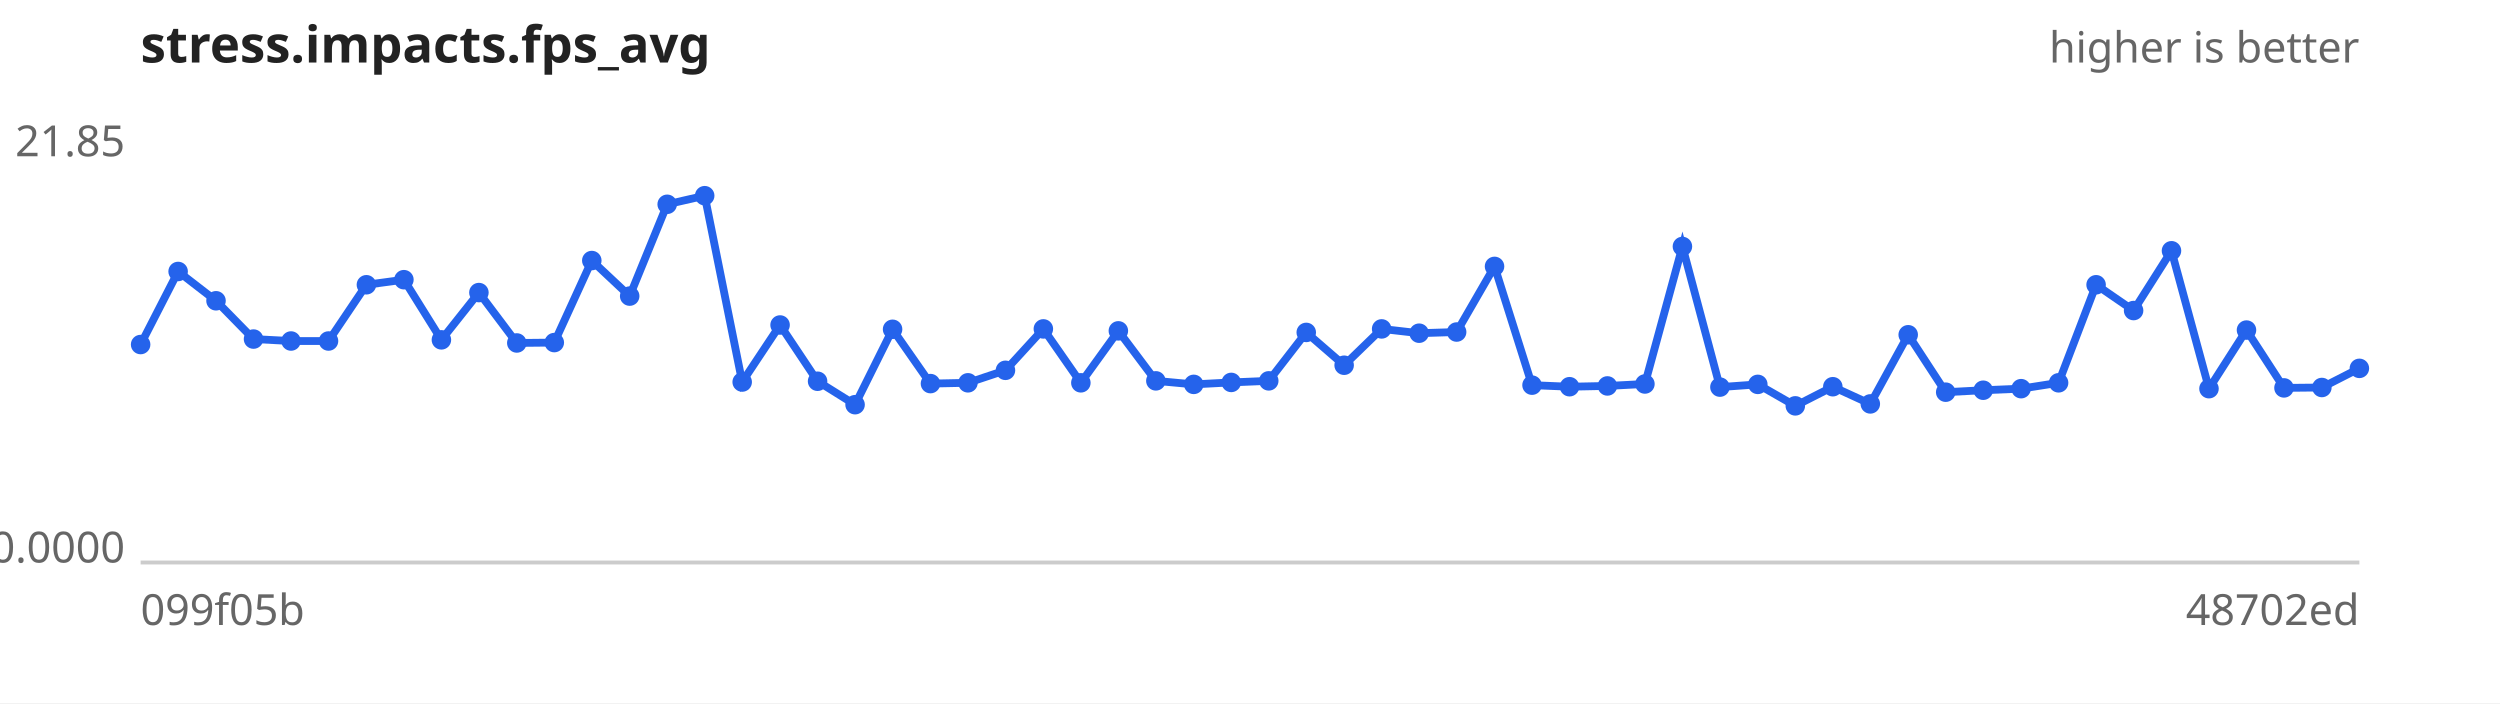
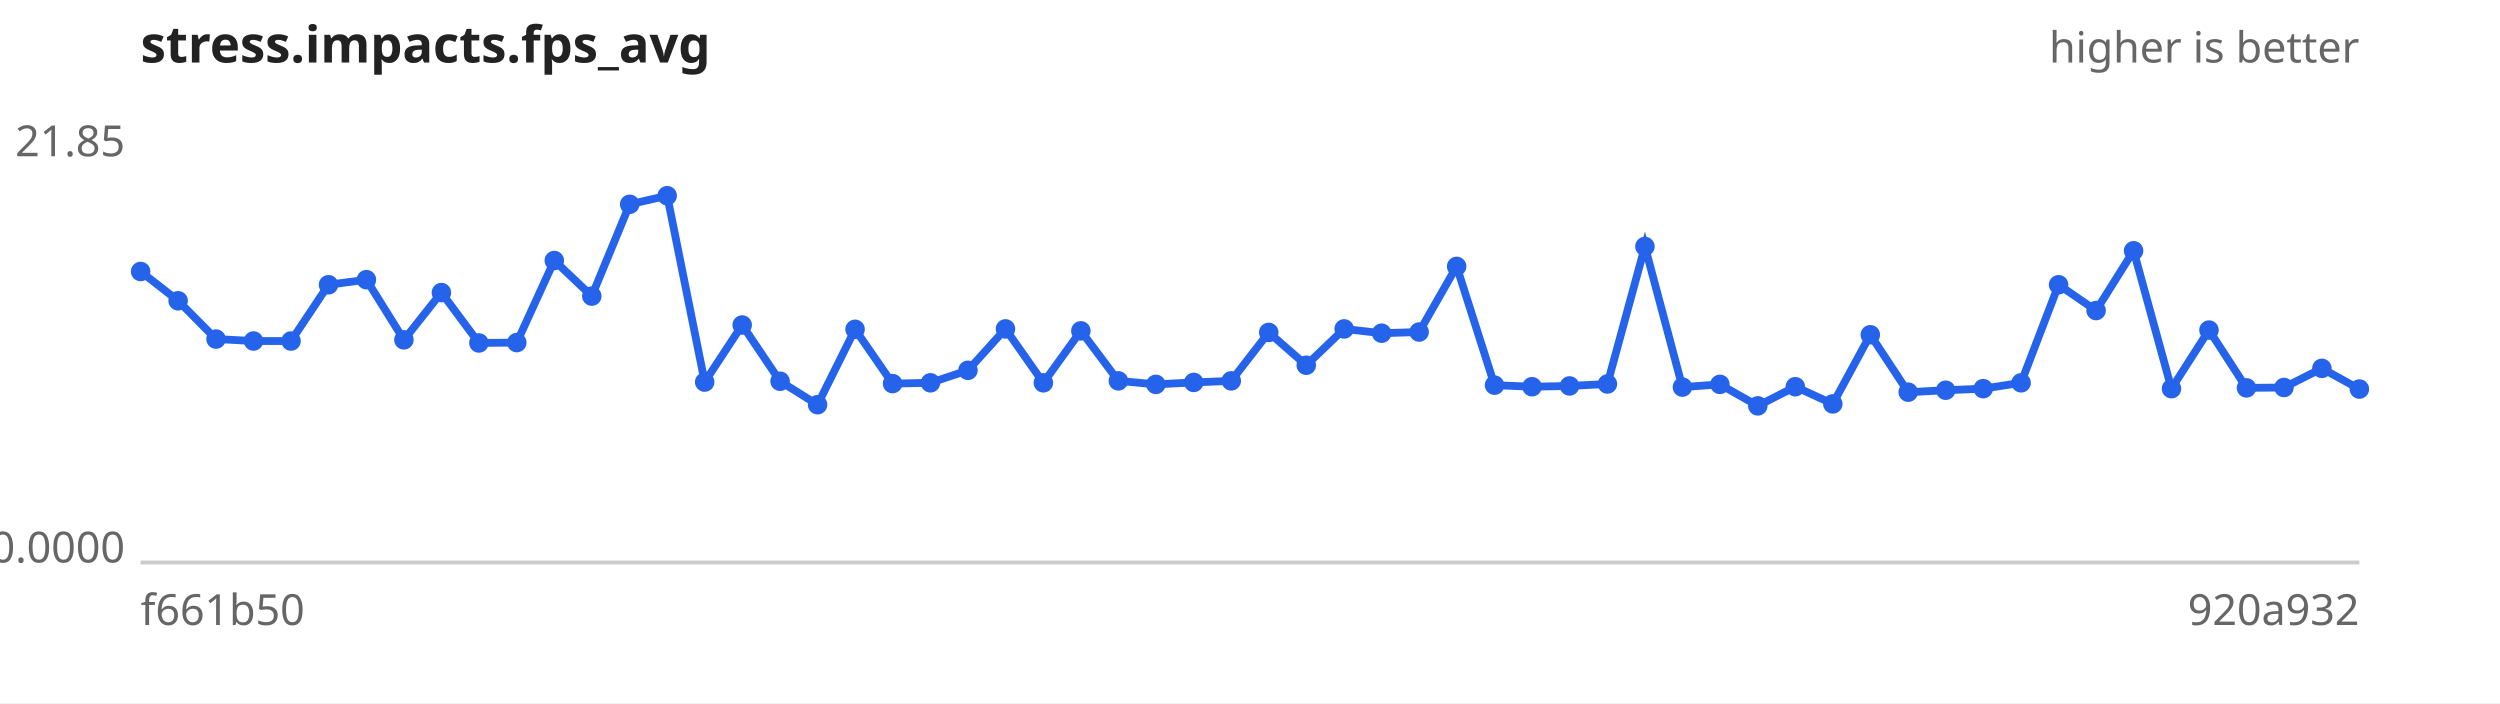
<svg xmlns="http://www.w3.org/2000/svg" width="640" height="180" viewBox="0 0 640 180" font-family="sans-serif" font-size="11">
  <rect width="640" height="180" fill="#ffffff" />
  <text x="36" y="16" font-size="13" font-weight="bold" fill="#222">stress.impacts.fps_avg</text>
  <text x="604" y="16" text-anchor="end" fill="#666">higher is better</text>
  <line x1="36" y1="144" x2="604" y2="144" stroke="#ccc" />
  <text x="32" y="40.0" text-anchor="end" fill="#666">21.85</text>
  <text x="32" y="144.0" text-anchor="end" fill="#666">0.0000</text>
-   <text x="36" y="160" fill="#666">099f05b</text>
-   <text x="604" y="160" text-anchor="end" fill="#666">48702ed</text>
-   <path d="M36.0,88.2 L45.6,69.5 L55.3,77.0 L64.9,86.8 L74.5,87.3 L84.1,87.3 L93.8,72.9 L103.4,71.6 L113.0,87.0 L122.6,74.9 L132.3,87.8 L141.9,87.7 L151.5,66.7 L161.2,75.8 L170.8,52.3 L180.4,50.1 L190.0,97.8 L199.7,83.2 L209.3,97.6 L218.9,103.6 L228.5,84.3 L238.2,98.2 L247.8,98.0 L257.4,94.8 L267.1,84.2 L276.7,98.0 L286.3,84.7 L295.9,97.5 L305.6,98.4 L315.2,97.9 L324.8,97.5 L334.4,85.1 L344.1,93.5 L353.7,84.2 L363.3,85.3 L372.9,85.0 L382.6,68.2 L392.2,98.6 L401.8,99.0 L411.5,98.8 L421.1,98.3 L430.7,63.1 L440.3,99.1 L450.0,98.4 L459.6,103.9 L469.2,99.0 L478.8,103.4 L488.5,85.7 L498.1,100.4 L507.7,99.9 L517.4,99.5 L527.0,98.0 L536.6,72.9 L546.2,79.5 L555.9,64.2 L565.5,99.5 L575.1,84.5 L584.7,99.3 L594.4,99.2 L604.0,94.3" fill="none" stroke="#2563eb" stroke-width="2" />
+   <text x="36" y="160" fill="#666">f661b50</text>
+   <text x="604" y="160" text-anchor="end" fill="#666">920a932</text>
+   <path d="M36.0,69.5 L45.6,77.0 L55.3,86.8 L64.9,87.3 L74.5,87.3 L84.1,72.9 L93.8,71.6 L103.4,87.0 L113.0,74.9 L122.6,87.8 L132.3,87.7 L141.9,66.7 L151.5,75.8 L161.2,52.3 L170.8,50.1 L180.4,97.8 L190.0,83.2 L199.7,97.6 L209.3,103.6 L218.9,84.3 L228.5,98.2 L238.2,98.0 L247.8,94.8 L257.4,84.2 L267.1,98.0 L276.7,84.7 L286.3,97.5 L295.9,98.4 L305.6,97.9 L315.2,97.5 L324.8,85.1 L334.4,93.5 L344.1,84.2 L353.7,85.3 L363.3,85.0 L372.9,68.2 L382.6,98.6 L392.2,99.0 L401.8,98.8 L411.5,98.3 L421.1,63.1 L430.7,99.1 L440.3,98.4 L450.0,103.9 L459.6,99.0 L469.2,103.4 L478.8,85.7 L488.5,100.4 L498.1,99.9 L507.7,99.5 L517.4,98.0 L527.0,72.9 L536.6,79.5 L546.2,64.2 L555.9,99.5 L565.5,84.5 L575.1,99.3 L584.7,99.2 L594.4,94.3 L604.0,99.6" fill="none" stroke="#2563eb" stroke-width="2" />
  <g fill="#2563eb">
-     <circle cx="36.0" cy="88.2" r="2.5" />
-     <circle cx="45.6" cy="69.5" r="2.5" />
-     <circle cx="55.3" cy="77.0" r="2.5" />
-     <circle cx="64.9" cy="86.8" r="2.5" />
+     <circle cx="36.0" cy="69.5" r="2.5" />
+     <circle cx="45.6" cy="77.0" r="2.5" />
+     <circle cx="55.3" cy="86.8" r="2.5" />
+     <circle cx="64.9" cy="87.3" r="2.5" />
    <circle cx="74.5" cy="87.3" r="2.5" />
-     <circle cx="84.1" cy="87.3" r="2.5" />
-     <circle cx="93.8" cy="72.9" r="2.5" />
-     <circle cx="103.4" cy="71.6" r="2.5" />
-     <circle cx="113.0" cy="87.0" r="2.5" />
-     <circle cx="122.6" cy="74.9" r="2.5" />
-     <circle cx="132.3" cy="87.8" r="2.5" />
-     <circle cx="141.9" cy="87.7" r="2.5" />
-     <circle cx="151.5" cy="66.7" r="2.5" />
-     <circle cx="161.2" cy="75.8" r="2.5" />
-     <circle cx="170.8" cy="52.3" r="2.5" />
-     <circle cx="180.4" cy="50.1" r="2.5" />
-     <circle cx="190.0" cy="97.8" r="2.5" />
-     <circle cx="199.7" cy="83.2" r="2.5" />
-     <circle cx="209.3" cy="97.6" r="2.5" />
-     <circle cx="218.9" cy="103.6" r="2.5" />
-     <circle cx="228.5" cy="84.3" r="2.5" />
-     <circle cx="238.2" cy="98.2" r="2.5" />
-     <circle cx="247.8" cy="98.0" r="2.5" />
-     <circle cx="257.4" cy="94.8" r="2.5" />
-     <circle cx="267.1" cy="84.2" r="2.5" />
-     <circle cx="276.7" cy="98.0" r="2.5" />
-     <circle cx="286.3" cy="84.7" r="2.5" />
-     <circle cx="295.9" cy="97.5" r="2.5" />
-     <circle cx="305.6" cy="98.4" r="2.5" />
-     <circle cx="315.2" cy="97.9" r="2.5" />
-     <circle cx="324.8" cy="97.5" r="2.5" />
-     <circle cx="334.4" cy="85.1" r="2.5" />
-     <circle cx="344.1" cy="93.5" r="2.5" />
-     <circle cx="353.7" cy="84.2" r="2.5" />
-     <circle cx="363.3" cy="85.3" r="2.5" />
-     <circle cx="372.9" cy="85.0" r="2.5" />
-     <circle cx="382.6" cy="68.2" r="2.5" />
-     <circle cx="392.2" cy="98.6" r="2.5" />
-     <circle cx="401.8" cy="99.0" r="2.5" />
-     <circle cx="411.5" cy="98.8" r="2.5" />
-     <circle cx="421.1" cy="98.3" r="2.5" />
-     <circle cx="430.7" cy="63.1" r="2.5" />
-     <circle cx="440.3" cy="99.1" r="2.5" />
-     <circle cx="450.0" cy="98.4" r="2.5" />
-     <circle cx="459.6" cy="103.9" r="2.5" />
-     <circle cx="469.2" cy="99.0" r="2.5" />
-     <circle cx="478.8" cy="103.4" r="2.5" />
-     <circle cx="488.5" cy="85.7" r="2.5" />
-     <circle cx="498.1" cy="100.4" r="2.5" />
-     <circle cx="507.7" cy="99.9" r="2.5" />
-     <circle cx="517.4" cy="99.5" r="2.5" />
-     <circle cx="527.0" cy="98.0" r="2.5" />
-     <circle cx="536.6" cy="72.9" r="2.5" />
-     <circle cx="546.2" cy="79.5" r="2.5" />
-     <circle cx="555.9" cy="64.2" r="2.5" />
-     <circle cx="565.5" cy="99.5" r="2.5" />
-     <circle cx="575.1" cy="84.5" r="2.5" />
-     <circle cx="584.7" cy="99.3" r="2.5" />
-     <circle cx="594.4" cy="99.2" r="2.5" />
-     <circle cx="604.0" cy="94.3" r="2.5" />
+     <circle cx="84.1" cy="72.9" r="2.5" />
+     <circle cx="93.8" cy="71.6" r="2.5" />
+     <circle cx="103.4" cy="87.0" r="2.5" />
+     <circle cx="113.0" cy="74.9" r="2.5" />
+     <circle cx="122.6" cy="87.8" r="2.5" />
+     <circle cx="132.3" cy="87.7" r="2.5" />
+     <circle cx="141.9" cy="66.7" r="2.5" />
+     <circle cx="151.5" cy="75.8" r="2.5" />
+     <circle cx="161.2" cy="52.3" r="2.5" />
+     <circle cx="170.8" cy="50.1" r="2.5" />
+     <circle cx="180.4" cy="97.8" r="2.5" />
+     <circle cx="190.0" cy="83.2" r="2.5" />
+     <circle cx="199.7" cy="97.6" r="2.5" />
+     <circle cx="209.3" cy="103.6" r="2.5" />
+     <circle cx="218.9" cy="84.3" r="2.5" />
+     <circle cx="228.5" cy="98.2" r="2.5" />
+     <circle cx="238.2" cy="98.0" r="2.5" />
+     <circle cx="247.8" cy="94.8" r="2.5" />
+     <circle cx="257.4" cy="84.2" r="2.5" />
+     <circle cx="267.1" cy="98.0" r="2.5" />
+     <circle cx="276.7" cy="84.7" r="2.5" />
+     <circle cx="286.3" cy="97.5" r="2.5" />
+     <circle cx="295.9" cy="98.4" r="2.5" />
+     <circle cx="305.6" cy="97.9" r="2.5" />
+     <circle cx="315.2" cy="97.5" r="2.5" />
+     <circle cx="324.8" cy="85.1" r="2.5" />
+     <circle cx="334.4" cy="93.5" r="2.5" />
+     <circle cx="344.1" cy="84.2" r="2.5" />
+     <circle cx="353.7" cy="85.3" r="2.5" />
+     <circle cx="363.3" cy="85.0" r="2.5" />
+     <circle cx="372.9" cy="68.2" r="2.5" />
+     <circle cx="382.6" cy="98.6" r="2.5" />
+     <circle cx="392.2" cy="99.0" r="2.5" />
+     <circle cx="401.8" cy="98.8" r="2.5" />
+     <circle cx="411.5" cy="98.3" r="2.5" />
+     <circle cx="421.1" cy="63.1" r="2.5" />
+     <circle cx="430.7" cy="99.1" r="2.5" />
+     <circle cx="440.3" cy="98.4" r="2.5" />
+     <circle cx="450.0" cy="103.9" r="2.5" />
+     <circle cx="459.6" cy="99.0" r="2.5" />
+     <circle cx="469.2" cy="103.4" r="2.5" />
+     <circle cx="478.8" cy="85.7" r="2.5" />
+     <circle cx="488.5" cy="100.4" r="2.5" />
+     <circle cx="498.1" cy="99.9" r="2.5" />
+     <circle cx="507.7" cy="99.5" r="2.5" />
+     <circle cx="517.4" cy="98.0" r="2.5" />
+     <circle cx="527.0" cy="72.9" r="2.5" />
+     <circle cx="536.6" cy="79.5" r="2.5" />
+     <circle cx="546.2" cy="64.2" r="2.5" />
+     <circle cx="555.9" cy="99.5" r="2.5" />
+     <circle cx="565.5" cy="84.5" r="2.5" />
+     <circle cx="575.1" cy="99.3" r="2.5" />
+     <circle cx="584.7" cy="99.2" r="2.5" />
+     <circle cx="594.4" cy="94.3" r="2.5" />
+     <circle cx="604.0" cy="99.6" r="2.5" />
  </g>
</svg>
